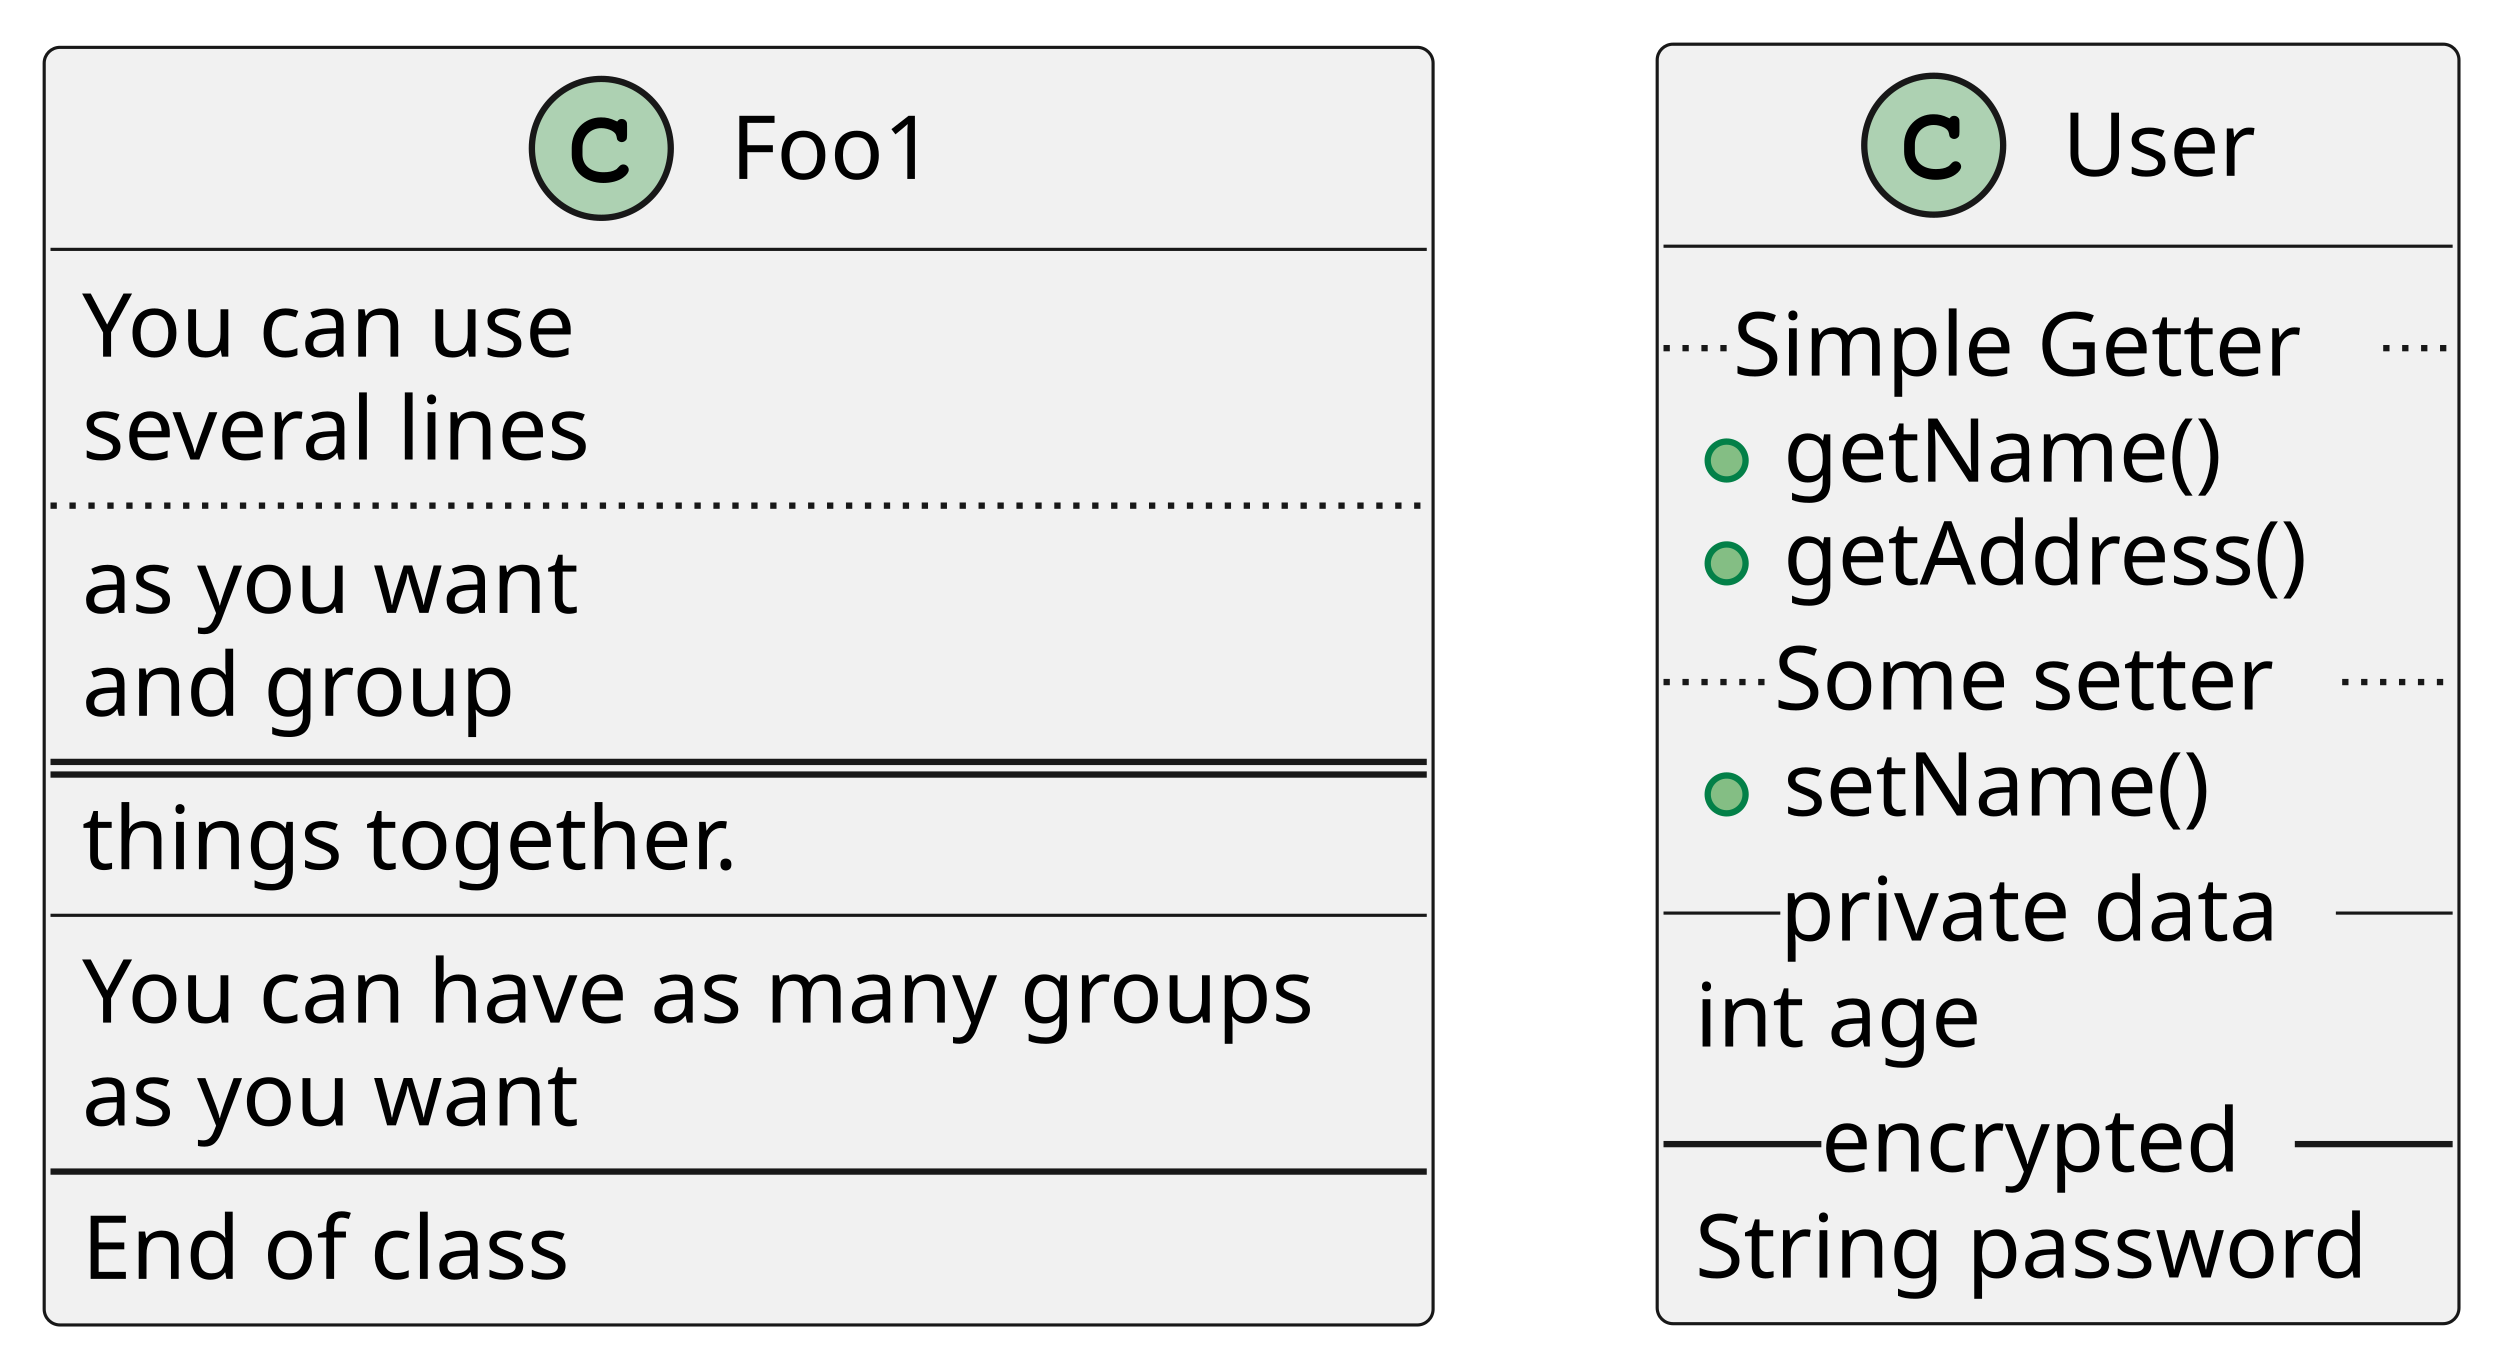
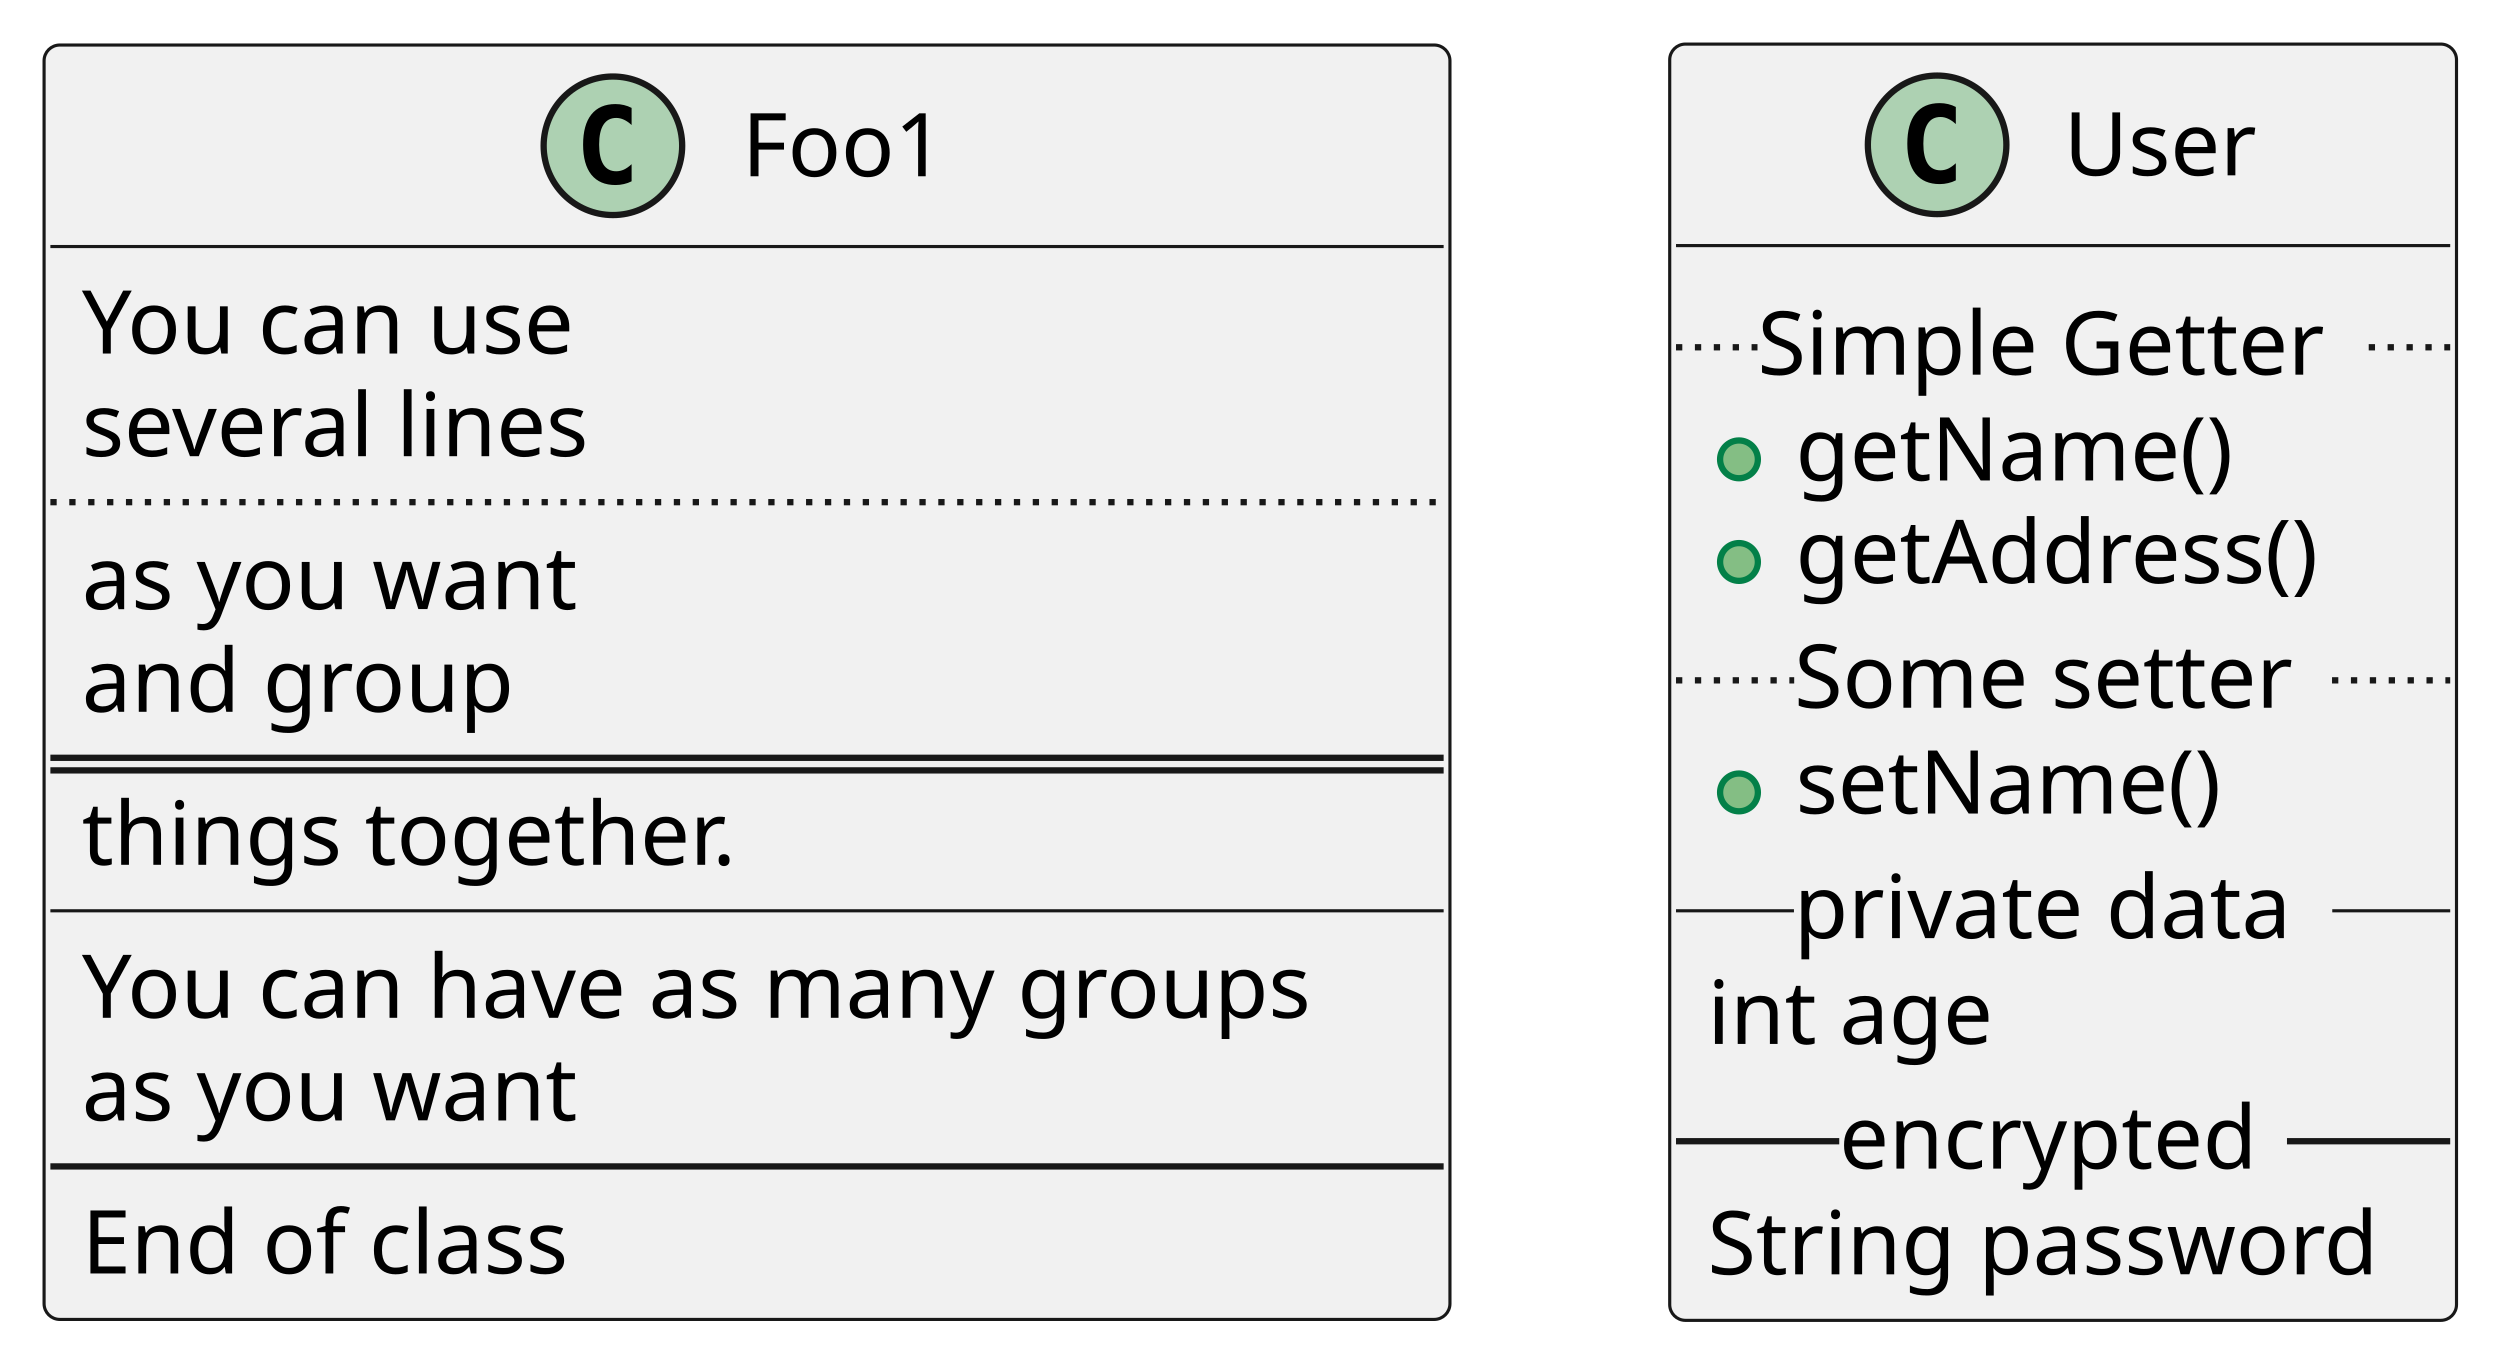
- <svg xmlns="http://www.w3.org/2000/svg" contentStyleType="text/css" height="216px" preserveAspectRatio="none" style="width:396px;height:216px;background:#FFFFFF;" version="1.1" viewBox="0 0 396 216" width="396px" zoomAndPan="magnify">
+ <svg xmlns="http://www.w3.org/2000/svg" contentStyleType="text/css" height="216px" preserveAspectRatio="none" style="width:397px;height:216px;background:#FFFFFF;" version="1.1" viewBox="0 0 397 216" width="397px" zoomAndPan="magnify">
  <defs />
  <g>
    <g id="elem_Foo1">
-       <rect codeLine="1" fill="#F1F1F1" height="202.375" id="Foo1" rx="2.5" ry="2.5" style="stroke:#181818;stroke-width:0.5;" width="220" x="7" y="7.5" />
-       <ellipse cx="95.25" cy="23.5" fill="#ADD1B2" rx="11" ry="11" style="stroke:#181818;stroke-width:1.0;" />
-       <path d="M97.594,19.172 C96.656,18.734 96.062,18.594 95.188,18.594 C92.562,18.594 90.562,20.672 90.562,23.391 L90.562,24.516 C90.562,27.094 92.672,28.984 95.562,28.984 C96.781,28.984 97.938,28.688 98.688,28.141 C99.266,27.734 99.594,27.281 99.594,26.891 C99.594,26.438 99.203,26.047 98.734,26.047 C98.516,26.047 98.312,26.125 98.125,26.312 C97.672,26.797 97.672,26.797 97.484,26.891 C97.062,27.156 96.375,27.281 95.609,27.281 C93.562,27.281 92.266,26.188 92.266,24.484 L92.266,23.391 C92.266,21.609 93.516,20.297 95.25,20.297 C95.828,20.297 96.438,20.453 96.906,20.703 C97.391,20.984 97.562,21.203 97.656,21.609 C97.719,22.016 97.75,22.141 97.891,22.266 C98.031,22.406 98.266,22.516 98.484,22.516 C98.75,22.516 99.016,22.375 99.188,22.156 C99.297,22 99.328,21.812 99.328,21.391 L99.328,19.969 C99.328,19.531 99.312,19.406 99.219,19.25 C99.062,18.984 98.781,18.844 98.484,18.844 C98.188,18.844 97.984,18.938 97.766,19.25 L97.594,19.172 Z " fill="#000000" />
-       <text fill="#000000" font-family="sans-serif" font-size="14" lengthAdjust="spacing" textLength="35" x="115.75" y="28.347">Foo1</text>
-       <line style="stroke:#181818;stroke-width:0.5;" x1="8" x2="226" y1="39.5" y2="39.5" />
-       <text fill="#000000" font-family="sans-serif" font-size="14" lengthAdjust="spacing" textLength="83" x="13" y="56.495">You can use</text>
-       <text fill="#000000" font-family="sans-serif" font-size="14" lengthAdjust="spacing" textLength="88" x="13" y="72.792">several lines</text>
-       <line style="stroke:#181818;stroke-width:1.0;stroke-dasharray:1.0,2.0;" x1="8" x2="226" y1="80.094" y2="80.094" />
-       <text fill="#000000" font-family="sans-serif" font-size="14" lengthAdjust="spacing" textLength="83" x="13" y="97.089">as you want</text>
-       <text fill="#000000" font-family="sans-serif" font-size="14" lengthAdjust="spacing" textLength="72" x="13" y="113.386">and group</text>
-       <line style="stroke:#181818;stroke-width:1.0;" x1="8" x2="226" y1="120.688" y2="120.688" />
-       <line style="stroke:#181818;stroke-width:1.0;" x1="8" x2="226" y1="122.688" y2="122.688" />
-       <text fill="#000000" font-family="sans-serif" font-size="14" lengthAdjust="spacing" textLength="119" x="13" y="137.683">things together.</text>
-       <line style="stroke:#181818;stroke-width:0.5;" x1="8" x2="226" y1="144.984" y2="144.984" />
-       <text fill="#000000" font-family="sans-serif" font-size="14" lengthAdjust="spacing" textLength="208" x="13" y="161.98">You can have as many groups</text>
-       <text fill="#000000" font-family="sans-serif" font-size="14" lengthAdjust="spacing" textLength="83" x="13" y="178.276">as you want</text>
-       <line style="stroke:#181818;stroke-width:1.0;" x1="8" x2="226" y1="185.578" y2="185.578" />
-       <text fill="#000000" font-family="sans-serif" font-size="14" lengthAdjust="spacing" textLength="84" x="13" y="202.573">End of class</text>
+       <rect codeLine="1" fill="#F1F1F1" height="202.375" id="Foo1" rx="2.5" ry="2.5" style="stroke:#181818;stroke-width:0.5;" width="223.251" x="7" y="7.15" />
+       <ellipse cx="97.33" cy="23.15" fill="#ADD1B2" rx="11" ry="11" style="stroke:#181818;stroke-width:1.0;" />
+       <path d="M100.299,28.791 Q99.721,29.087 99.08,29.228 Q98.439,29.384 97.736,29.384 Q95.236,29.384 93.908,27.744 Q92.596,26.087 92.596,22.962 Q92.596,19.837 93.908,18.181 Q95.236,16.525 97.736,16.525 Q98.439,16.525 99.08,16.681 Q99.736,16.837 100.299,17.134 L100.299,19.853 Q99.674,19.275 99.08,19.009 Q98.486,18.728 97.861,18.728 Q96.518,18.728 95.83,19.806 Q95.143,20.869 95.143,22.962 Q95.143,25.056 95.83,26.134 Q96.518,27.197 97.861,27.197 Q98.486,27.197 99.08,26.931 Q99.674,26.65 100.299,26.072 L100.299,28.791 Z " fill="#000000" />
+       <text fill="#000000" font-family="sans-serif" font-size="14" lengthAdjust="spacing" textLength="34.091" x="117.83" y="27.997">Foo1</text>
+       <line style="stroke:#181818;stroke-width:0.5;" x1="8" x2="229.251" y1="39.15" y2="39.15" />
+       <text fill="#000000" font-family="sans-serif" font-size="14" lengthAdjust="spacing" textLength="84.82" x="13" y="56.145">You can use</text>
+       <text fill="#000000" font-family="sans-serif" font-size="14" lengthAdjust="spacing" textLength="88.04" x="13" y="72.442">several lines</text>
+       <line style="stroke:#181818;stroke-width:1.0;stroke-dasharray:1.0,2.0;" x1="8" x2="229.251" y1="79.744" y2="79.744" />
+       <text fill="#000000" font-family="sans-serif" font-size="14" lengthAdjust="spacing" textLength="84.889" x="13" y="96.739">as you want</text>
+       <text fill="#000000" font-family="sans-serif" font-size="14" lengthAdjust="spacing" textLength="71.757" x="13" y="113.036">and group</text>
+       <line style="stroke:#181818;stroke-width:1.0;" x1="8" x2="229.251" y1="120.338" y2="120.338" />
+       <line style="stroke:#181818;stroke-width:1.0;" x1="8" x2="229.251" y1="122.338" y2="122.338" />
+       <text fill="#000000" font-family="sans-serif" font-size="14" lengthAdjust="spacing" textLength="112.492" x="13" y="137.333">things together.</text>
+       <line style="stroke:#181818;stroke-width:0.5;" x1="8" x2="229.251" y1="144.634" y2="144.634" />
+       <text fill="#000000" font-family="sans-serif" font-size="14" lengthAdjust="spacing" textLength="211.251" x="13" y="161.63">You can have as many groups</text>
+       <text fill="#000000" font-family="sans-serif" font-size="14" lengthAdjust="spacing" textLength="84.889" x="13" y="177.926">as you want</text>
+       <line style="stroke:#181818;stroke-width:1.0;" x1="8" x2="229.251" y1="185.228" y2="185.228" />
+       <text fill="#000000" font-family="sans-serif" font-size="14" lengthAdjust="spacing" textLength="83.754" x="13" y="202.223">End of class</text>
    </g>
    <g id="elem_User">
-       <rect codeLine="16" fill="#F1F1F1" height="202.672" id="User" rx="2.5" ry="2.5" style="stroke:#181818;stroke-width:0.5;" width="127" x="262.5" y="7" />
-       <ellipse cx="306.3" cy="23" fill="#ADD1B2" rx="11" ry="11" style="stroke:#181818;stroke-width:1.0;" />
-       <path d="M308.644,18.672 C307.706,18.234 307.113,18.094 306.238,18.094 C303.613,18.094 301.613,20.172 301.613,22.891 L301.613,24.016 C301.613,26.594 303.722,28.484 306.613,28.484 C307.831,28.484 308.988,28.188 309.738,27.641 C310.316,27.234 310.644,26.781 310.644,26.391 C310.644,25.938 310.253,25.547 309.784,25.547 C309.566,25.547 309.363,25.625 309.175,25.812 C308.722,26.297 308.722,26.297 308.534,26.391 C308.113,26.656 307.425,26.781 306.659,26.781 C304.613,26.781 303.316,25.688 303.316,23.984 L303.316,22.891 C303.316,21.109 304.566,19.797 306.3,19.797 C306.878,19.797 307.488,19.953 307.956,20.203 C308.441,20.484 308.613,20.703 308.706,21.109 C308.769,21.516 308.8,21.641 308.941,21.766 C309.081,21.906 309.316,22.016 309.534,22.016 C309.8,22.016 310.066,21.875 310.238,21.656 C310.347,21.5 310.378,21.312 310.378,20.891 L310.378,19.469 C310.378,19.031 310.363,18.906 310.269,18.75 C310.113,18.484 309.831,18.344 309.534,18.344 C309.238,18.344 309.034,18.438 308.816,18.75 L308.644,18.672 Z " fill="#000000" />
-       <text fill="#000000" font-family="sans-serif" font-size="14" lengthAdjust="spacing" textLength="31" x="326.7" y="27.847">User</text>
-       <line style="stroke:#181818;stroke-width:0.5;" x1="263.5" x2="388.5" y1="39" y2="39" />
-       <ellipse cx="273.5" cy="72.945" fill="#84BE84" rx="3" ry="3" style="stroke:#038048;stroke-width:1.0;" />
-       <text fill="#000000" font-family="sans-serif" font-size="14" lengthAdjust="spacing" textLength="76" x="282.5" y="76.292">getName()</text>
-       <ellipse cx="273.5" cy="89.242" fill="#84BE84" rx="3" ry="3" style="stroke:#038048;stroke-width:1.0;" />
-       <text fill="#000000" font-family="sans-serif" font-size="14" lengthAdjust="spacing" textLength="92" x="282.5" y="92.589">getAddress()</text>
-       <line style="stroke:#181818;stroke-width:1.0;stroke-dasharray:1.0,2.0;" x1="263.5" x2="274.5" y1="55.148" y2="55.148" />
-       <text fill="#000000" font-family="sans-serif" font-size="14" lengthAdjust="spacing" textLength="103" x="274.5" y="59.495">Simple Getter</text>
-       <line style="stroke:#181818;stroke-width:1.0;stroke-dasharray:1.0,2.0;" x1="377.5" x2="388.5" y1="55.148" y2="55.148" />
-       <ellipse cx="273.5" cy="125.836" fill="#84BE84" rx="3" ry="3" style="stroke:#038048;stroke-width:1.0;" />
-       <text fill="#000000" font-family="sans-serif" font-size="14" lengthAdjust="spacing" textLength="74" x="282.5" y="129.183">setName()</text>
-       <line style="stroke:#181818;stroke-width:1.0;stroke-dasharray:1.0,2.0;" x1="263.5" x2="281" y1="108.039" y2="108.039" />
-       <text fill="#000000" font-family="sans-serif" font-size="14" lengthAdjust="spacing" textLength="90" x="281" y="112.386">Some setter</text>
-       <line style="stroke:#181818;stroke-width:1.0;stroke-dasharray:1.0,2.0;" x1="371" x2="388.5" y1="108.039" y2="108.039" />
-       <text fill="#000000" font-family="sans-serif" font-size="14" lengthAdjust="spacing" textLength="50" x="268.5" y="165.776">int age</text>
-       <line style="stroke:#181818;stroke-width:0.5;" x1="263.5" x2="282" y1="144.633" y2="144.633" />
-       <text fill="#000000" font-family="sans-serif" font-size="14" lengthAdjust="spacing" textLength="88" x="282" y="148.98">private data</text>
-       <line style="stroke:#181818;stroke-width:0.5;" x1="370" x2="388.5" y1="144.633" y2="144.633" />
-       <text fill="#000000" font-family="sans-serif" font-size="14" lengthAdjust="spacing" textLength="115" x="268.5" y="202.37">String password</text>
-       <line style="stroke:#181818;stroke-width:1.0;" x1="263.5" x2="288.5" y1="181.227" y2="181.227" />
-       <text fill="#000000" font-family="sans-serif" font-size="14" lengthAdjust="spacing" textLength="75" x="288.5" y="185.573">encrypted</text>
-       <line style="stroke:#181818;stroke-width:1.0;" x1="363.5" x2="388.5" y1="181.227" y2="181.227" />
+       <rect codeLine="16" fill="#F1F1F1" height="202.672" id="User" rx="2.5" ry="2.5" style="stroke:#181818;stroke-width:0.5;" width="124.943" x="265.15" y="7" />
+       <ellipse cx="307.615" cy="23" fill="#ADD1B2" rx="11" ry="11" style="stroke:#181818;stroke-width:1.0;" />
+       <path d="M310.584,28.641 Q310.006,28.938 309.365,29.078 Q308.724,29.234 308.021,29.234 Q305.521,29.234 304.193,27.594 Q302.881,25.938 302.881,22.812 Q302.881,19.688 304.193,18.031 Q305.521,16.375 308.021,16.375 Q308.724,16.375 309.365,16.531 Q310.021,16.688 310.584,16.984 L310.584,19.703 Q309.959,19.125 309.365,18.859 Q308.771,18.578 308.146,18.578 Q306.802,18.578 306.115,19.656 Q305.427,20.719 305.427,22.812 Q305.427,24.906 306.115,25.984 Q306.802,27.047 308.146,27.047 Q308.771,27.047 309.365,26.781 Q309.959,26.5 310.584,25.922 L310.584,28.641 Z " fill="#000000" />
+       <text fill="#000000" font-family="sans-serif" font-size="14" lengthAdjust="spacing" textLength="31.91" x="327.718" y="27.847">User</text>
+       <line style="stroke:#181818;stroke-width:0.5;" x1="266.15" x2="389.093" y1="39" y2="39" />
+       <ellipse cx="276.15" cy="72.945" fill="#84BE84" rx="3" ry="3" style="stroke:#038048;stroke-width:1.0;" />
+       <text fill="#000000" font-family="sans-serif" font-size="14" lengthAdjust="spacing" textLength="75.216" x="285.15" y="76.292">getName()</text>
+       <ellipse cx="276.15" cy="89.242" fill="#84BE84" rx="3" ry="3" style="stroke:#038048;stroke-width:1.0;" />
+       <text fill="#000000" font-family="sans-serif" font-size="14" lengthAdjust="spacing" textLength="90.221" x="285.15" y="92.589">getAddress()</text>
+       <line style="stroke:#181818;stroke-width:1.0;stroke-dasharray:1.0,2.0;" x1="266.15" x2="279.09" y1="55.148" y2="55.148" />
+       <text fill="#000000" font-family="sans-serif" font-size="14" lengthAdjust="spacing" textLength="97.064" x="279.09" y="59.495">Simple Getter</text>
+       <line style="stroke:#181818;stroke-width:1.0;stroke-dasharray:1.0,2.0;" x1="376.153" x2="389.093" y1="55.148" y2="55.148" />
+       <ellipse cx="276.15" cy="125.836" fill="#84BE84" rx="3" ry="3" style="stroke:#038048;stroke-width:1.0;" />
+       <text fill="#000000" font-family="sans-serif" font-size="14" lengthAdjust="spacing" textLength="73.623" x="285.15" y="129.183">setName()</text>
+       <line style="stroke:#181818;stroke-width:1.0;stroke-dasharray:1.0,2.0;" x1="266.15" x2="284.918" y1="108.039" y2="108.039" />
+       <text fill="#000000" font-family="sans-serif" font-size="14" lengthAdjust="spacing" textLength="85.408" x="284.918" y="112.386">Some setter</text>
+       <line style="stroke:#181818;stroke-width:1.0;stroke-dasharray:1.0,2.0;" x1="370.326" x2="389.093" y1="108.039" y2="108.039" />
+       <text fill="#000000" font-family="sans-serif" font-size="14" lengthAdjust="spacing" textLength="48.781" x="271.15" y="165.776">int age</text>
+       <line style="stroke:#181818;stroke-width:0.5;" x1="266.15" x2="284.88" y1="144.633" y2="144.633" />
+       <text fill="#000000" font-family="sans-serif" font-size="14" lengthAdjust="spacing" textLength="85.483" x="284.88" y="148.98">private data</text>
+       <line style="stroke:#181818;stroke-width:0.5;" x1="370.363" x2="389.093" y1="144.633" y2="144.633" />
+       <text fill="#000000" font-family="sans-serif" font-size="14" lengthAdjust="spacing" textLength="112.943" x="271.15" y="202.37">String password</text>
+       <line style="stroke:#181818;stroke-width:1.0;" x1="266.15" x2="292.071" y1="181.227" y2="181.227" />
+       <text fill="#000000" font-family="sans-serif" font-size="14" lengthAdjust="spacing" textLength="71.101" x="292.071" y="185.573">encrypted</text>
+       <line style="stroke:#181818;stroke-width:1.0;" x1="363.172" x2="389.093" y1="181.227" y2="181.227" />
    </g>
  </g>
</svg>
